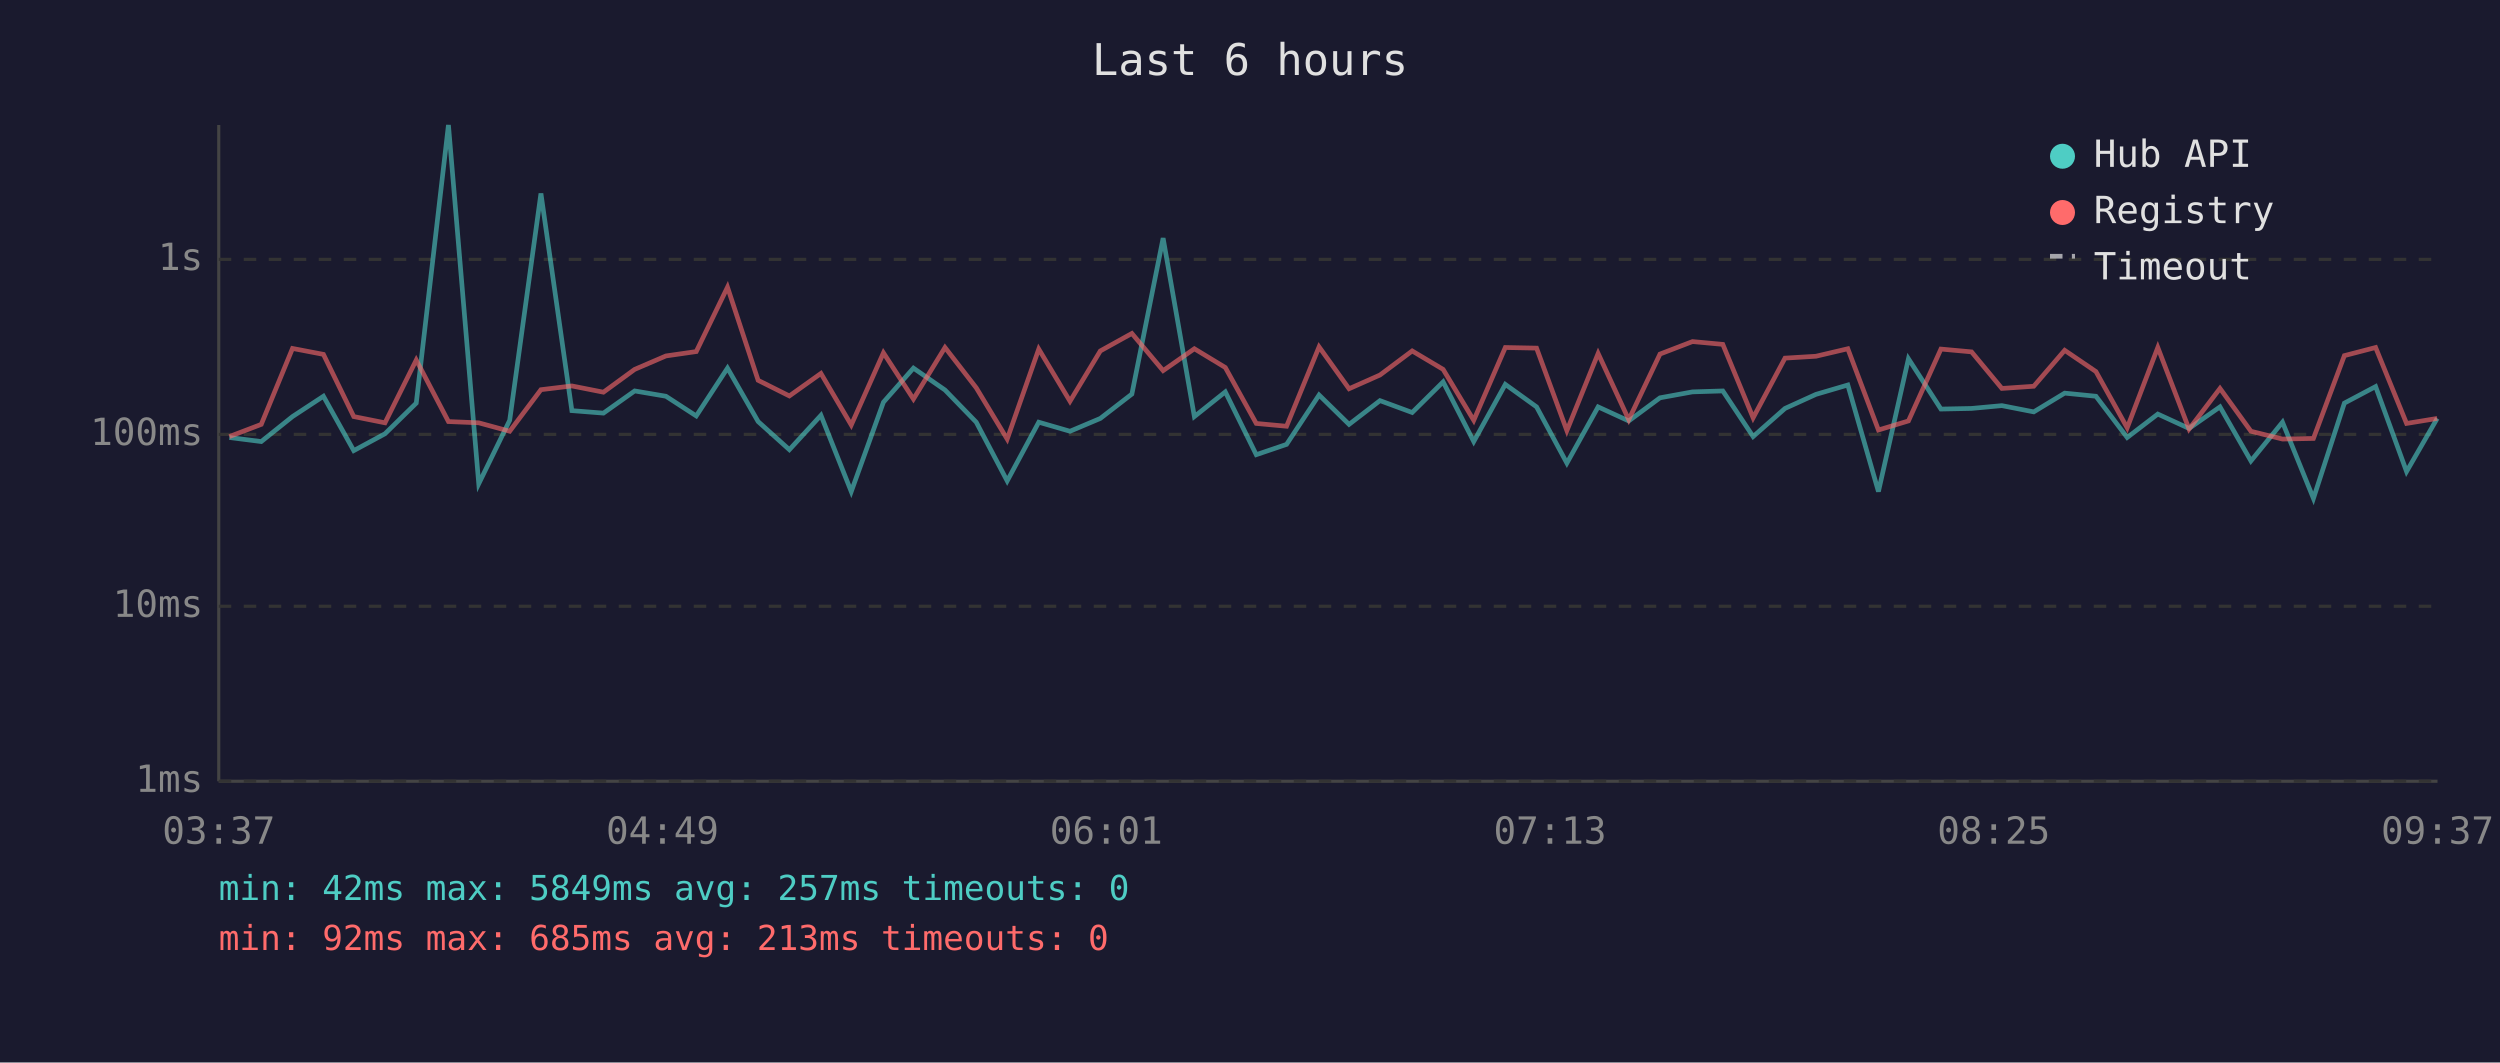
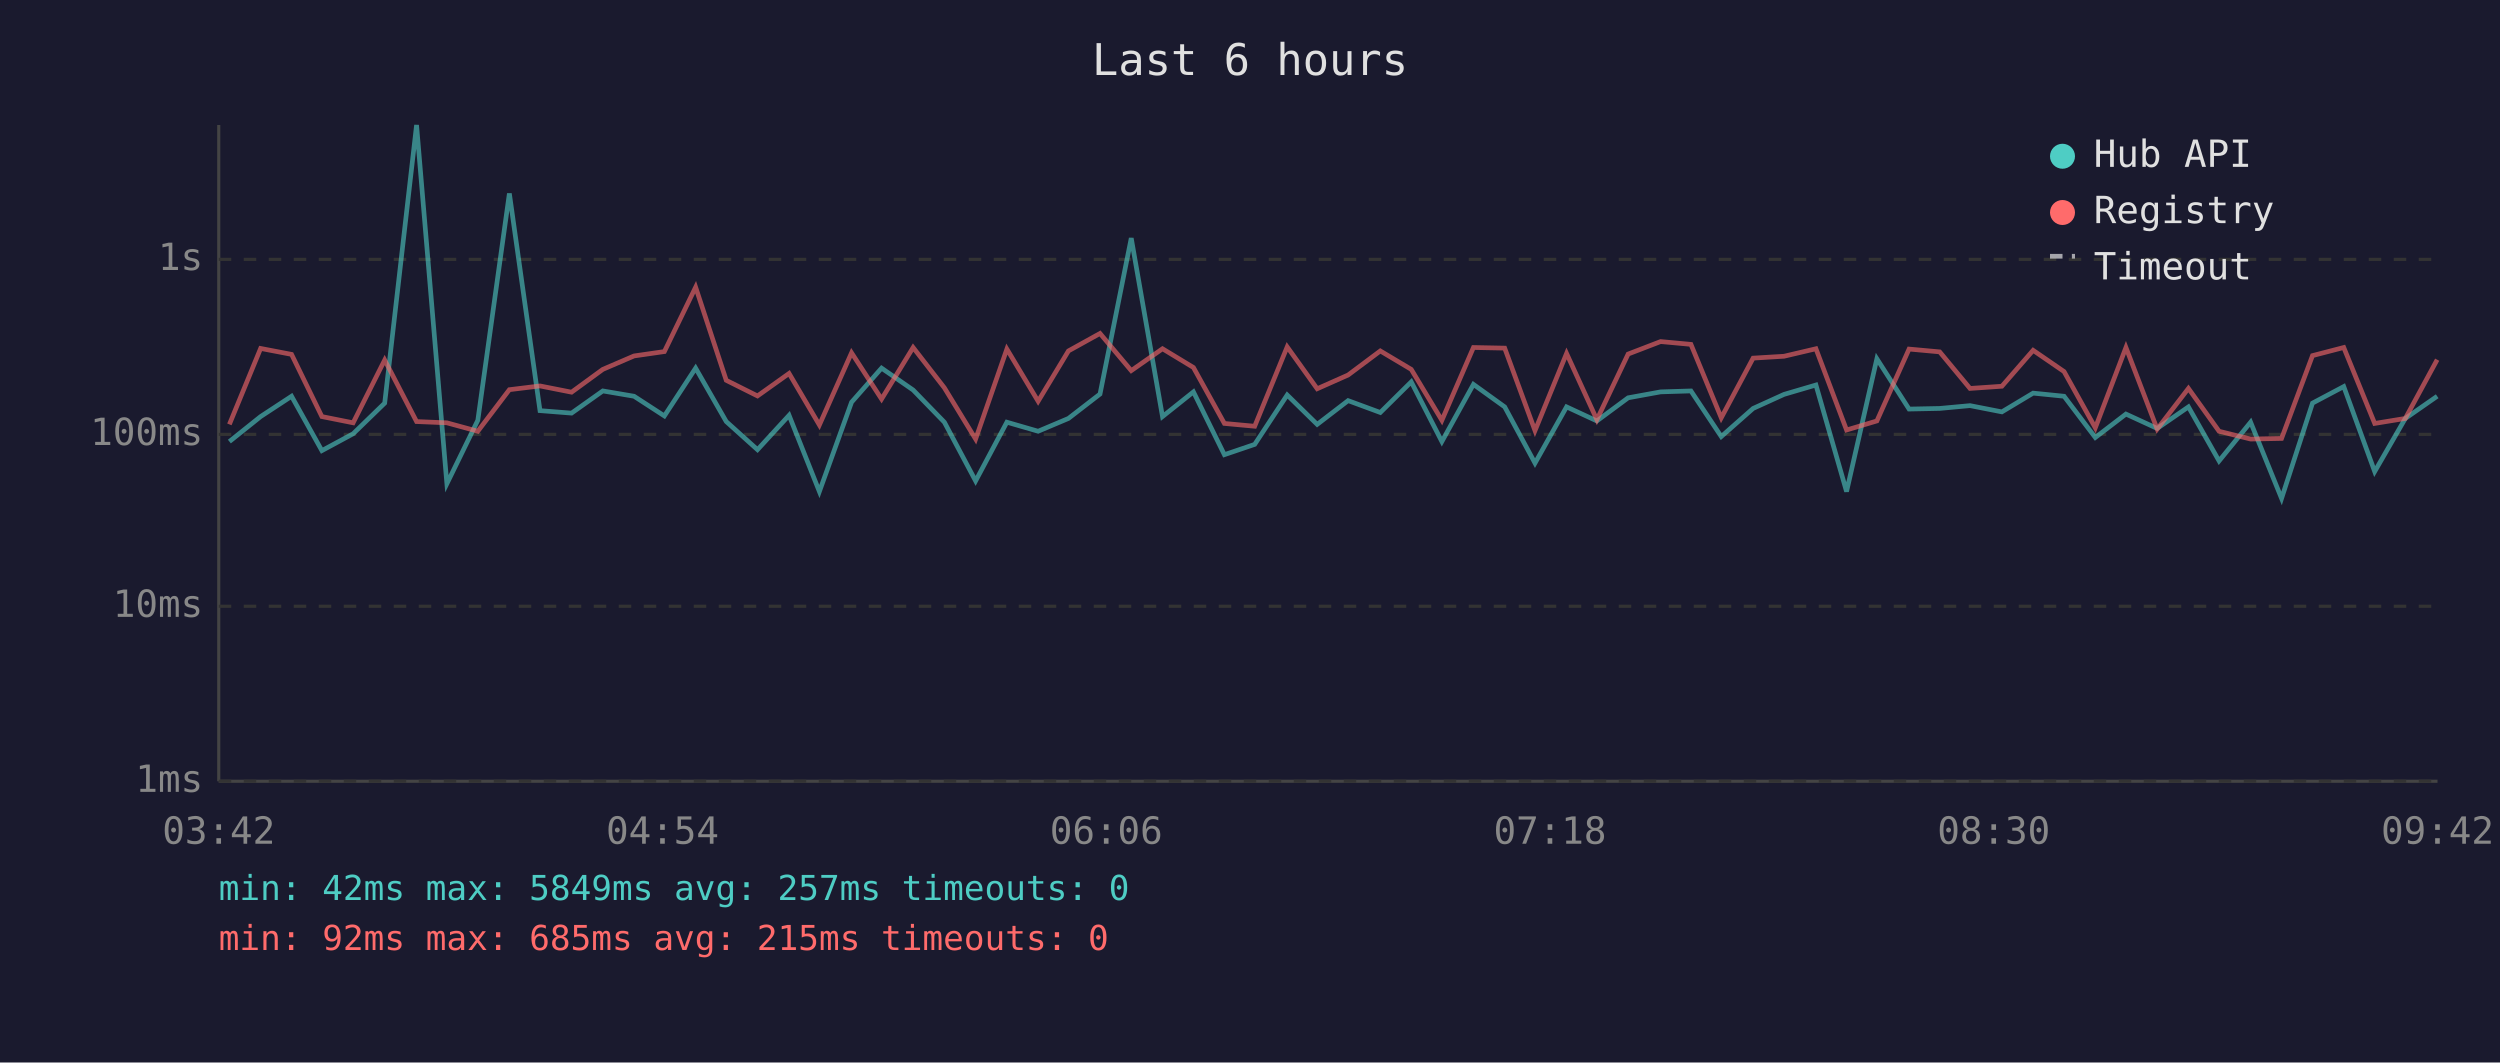
<svg xmlns="http://www.w3.org/2000/svg" viewBox="0 0 800 340" font-family="monospace" font-size="12">
  <rect width="800" height="340" fill="#1a1a2e" />
  <text x="400" y="24" fill="#e0e0e0" font-size="14" text-anchor="middle">Last 6 hours</text>
  <line x1="70" y1="40" x2="70" y2="250" stroke="#444" stroke-width="1" />
  <line x1="70" y1="250" x2="780" y2="250" stroke="#444" stroke-width="1" />
  <line x1="70" y1="250" x2="780" y2="250" stroke="#333" stroke-width="1" stroke-dasharray="4" />
  <text x="65" y="250" fill="#888" text-anchor="end" dominant-baseline="middle">1ms</text>
  <line x1="70" y1="194" x2="780" y2="194" stroke="#333" stroke-width="1" stroke-dasharray="4" />
  <text x="65" y="194" fill="#888" text-anchor="end" dominant-baseline="middle">10ms</text>
  <line x1="70" y1="139" x2="780" y2="139" stroke="#333" stroke-width="1" stroke-dasharray="4" />
  <text x="65" y="139" fill="#888" text-anchor="end" dominant-baseline="middle">100ms</text>
  <line x1="70" y1="83" x2="780" y2="83" stroke="#333" stroke-width="1" stroke-dasharray="4" />
  <text x="65" y="83" fill="#888" text-anchor="end" dominant-baseline="middle">1s</text>
-   <text x="70" y="270" fill="#888" text-anchor="middle">03:37</text>
-   <text x="212" y="270" fill="#888" text-anchor="middle">04:49</text>
-   <text x="354" y="270" fill="#888" text-anchor="middle">06:01</text>
-   <text x="496" y="270" fill="#888" text-anchor="middle">07:13</text>
-   <text x="638" y="270" fill="#888" text-anchor="middle">08:25</text>
-   <text x="780" y="270" fill="#888" text-anchor="middle">09:37</text>
-   <polyline points="73.4,140.0 83.6,141.3 93.6,133.3 103.5,126.8 113.2,144.2 123.2,138.8 133.2,129.0 143.5,40.0 153.2,154.8 163.1,134.5 173.1,61.9 183.0,131.4 193.1,132.2 203.1,125.1 213.1,126.8 222.8,133.1 232.8,117.8 242.6,134.9 252.6,143.9 262.7,132.9 272.4,157.3 282.7,128.7 292.3,117.8 302.4,124.8 312.4,135.1 322.3,153.9 332.4,135.1 342.4,138.0 352.1,133.9 362.2,126.1 372.2,76.2 382.2,133.3 392.1,125.4 402.0,145.5 411.7,142.2 422.1,126.4 431.7,135.8 441.6,128.2 451.9,132.0 461.8,122.2 471.6,141.3 481.7,123.0 491.7,130.2 501.4,148.2 511.4,130.2 521.2,134.7 531.2,127.3 541.6,125.4 551.3,125.1 561.0,139.7 571.2,130.7 581.1,126.2 591.3,123.2 601.1,157.3 610.7,114.8 621.1,130.9 630.9,130.7 640.6,129.8 650.8,131.8 660.7,125.8 670.7,126.8 680.7,140.0 690.5,132.5 700.5,137.1 710.4,130.2 720.3,147.5 730.4,135.1 740.3,159.5 750.2,129.0 760.2,123.7 770.1,150.9 779.9,133.9" fill="none" stroke="#4ecdc4" stroke-width="1.5" opacity="0.6" />
-   <polyline points="73.4,139.7 83.6,135.8 93.6,111.5 103.5,113.4 113.2,133.3 123.2,135.3 133.2,115.2 143.5,134.9 153.2,135.3 163.1,138.0 173.1,124.7 183.0,123.5 193.1,125.5 203.1,118.2 213.1,113.9 222.8,112.5 232.8,91.9 242.6,121.7 252.6,126.7 262.7,119.5 272.4,136.0 282.7,112.9 292.3,127.7 302.4,111.2 312.4,124.1 322.3,140.5 332.4,111.7 342.4,128.4 352.1,112.3 362.2,106.7 372.2,118.6 382.2,111.6 392.1,117.6 402.0,135.5 411.7,136.4 422.1,111.0 431.7,124.4 441.6,120.0 451.9,112.3 461.8,118.2 471.6,134.5 481.7,111.2 491.7,111.4 501.4,137.8 511.4,113.1 521.2,134.3 531.2,113.3 541.6,109.3 551.3,110.2 561.0,133.7 571.2,114.6 581.1,114.0 591.3,111.6 601.1,137.6 610.7,134.7 621.1,111.7 630.9,112.6 640.6,124.3 650.8,123.6 660.7,112.1 670.7,118.9 680.7,136.9 690.5,111.2 700.5,137.3 710.4,124.3 720.3,138.0 730.4,140.5 740.3,140.3 750.2,113.8 760.2,111.2 770.1,135.5 779.9,133.9" fill="none" stroke="#ff6b6b" stroke-width="1.5" opacity="0.6" />
+   <text x="70" y="270" fill="#888" text-anchor="middle">03:42</text>
+   <text x="212" y="270" fill="#888" text-anchor="middle">04:54</text>
+   <text x="354" y="270" fill="#888" text-anchor="middle">06:06</text>
+   <text x="496" y="270" fill="#888" text-anchor="middle">07:18</text>
+   <text x="638" y="270" fill="#888" text-anchor="middle">08:30</text>
+   <text x="780" y="270" fill="#888" text-anchor="middle">09:42</text>
+   <polyline points="73.4,141.3 83.4,133.3 93.3,126.8 103.0,144.2 113.0,138.8 123.1,129.0 133.3,40.0 143.0,154.8 152.9,134.5 163.0,61.9 172.8,131.4 182.9,132.2 192.9,125.1 202.9,126.8 212.6,133.1 222.6,117.8 232.4,134.9 242.4,143.9 252.5,132.9 262.2,157.3 272.5,128.7 282.1,117.8 292.2,124.8 302.2,135.1 312.2,153.9 322.2,135.1 332.2,138.0 341.9,133.9 352.0,126.1 362.0,76.2 372.0,133.3 381.9,125.4 391.8,145.5 401.5,142.2 411.9,126.4 421.5,135.8 431.4,128.2 441.7,132.0 451.6,122.2 461.4,141.3 471.5,123.0 481.5,130.2 491.2,148.2 501.3,130.2 511.0,134.7 521.0,127.3 531.4,125.4 541.1,125.1 550.8,139.7 561.0,130.7 570.9,126.2 581.1,123.2 590.9,157.3 600.6,114.8 610.9,130.9 620.7,130.7 630.4,129.8 640.6,131.8 650.6,125.8 660.5,126.8 670.5,140.0 680.3,132.5 690.3,137.1 700.3,130.2 710.1,147.5 720.2,135.1 730.1,159.5 740.0,129.0 750.0,123.7 759.9,150.9 769.7,133.9 779.9,126.8" fill="none" stroke="#4ecdc4" stroke-width="1.5" opacity="0.6" />
+   <polyline points="73.4,135.8 83.4,111.5 93.3,113.4 103.0,133.3 113.0,135.3 123.1,115.2 133.3,134.9 143.0,135.3 152.9,138.0 163.0,124.7 172.8,123.5 182.9,125.5 192.9,118.2 202.9,113.9 212.6,112.5 222.6,91.9 232.4,121.7 242.4,126.7 252.5,119.5 262.2,136.0 272.5,112.9 282.1,127.7 292.2,111.2 302.2,124.1 312.2,140.5 322.2,111.7 332.2,128.4 341.9,112.3 352.0,106.7 362.0,118.6 372.0,111.6 381.9,117.6 391.8,135.5 401.5,136.4 411.9,111.0 421.5,124.4 431.4,120.0 441.7,112.3 451.6,118.2 461.4,134.5 471.5,111.2 481.5,111.4 491.2,137.8 501.3,113.1 511.0,134.3 521.0,113.3 531.4,109.3 541.1,110.2 550.8,133.7 561.0,114.6 570.9,114.0 581.1,111.6 590.9,137.6 600.6,134.7 610.9,111.7 620.7,112.6 630.4,124.3 640.6,123.6 650.6,112.1 660.5,118.9 670.5,136.9 680.3,111.2 690.3,137.3 700.3,124.3 710.1,138.0 720.2,140.5 730.1,140.3 740.0,113.8 750.0,111.2 759.9,135.5 769.7,133.9 779.9,115.1" fill="none" stroke="#ff6b6b" stroke-width="1.5" opacity="0.6" />
  <circle cx="660" cy="50" r="4" fill="#4ecdc4" />
  <text x="670" y="50" fill="#e0e0e0" dominant-baseline="middle">Hub API</text>
  <circle cx="660" cy="68" r="4" fill="#ff6b6b" />
  <text x="670" y="68" fill="#e0e0e0" dominant-baseline="middle">Registry</text>
  <line x1="656" y1="82" x2="664" y2="82" stroke="#e0e0e0" stroke-width="1.5" stroke-dasharray="4,3" opacity="0.7" />
  <text x="670" y="86" fill="#e0e0e0" dominant-baseline="middle">Timeout</text>
  <text x="70" y="288" fill="#4ecdc4" font-size="11">min: 42ms  max: 5849ms  avg: 257ms  timeouts: 0</text>
-   <text x="70" y="304" fill="#ff6b6b" font-size="11">min: 92ms  max: 685ms  avg: 213ms  timeouts: 0</text>
+   <text x="70" y="304" fill="#ff6b6b" font-size="11">min: 92ms  max: 685ms  avg: 215ms  timeouts: 0</text>
</svg>
